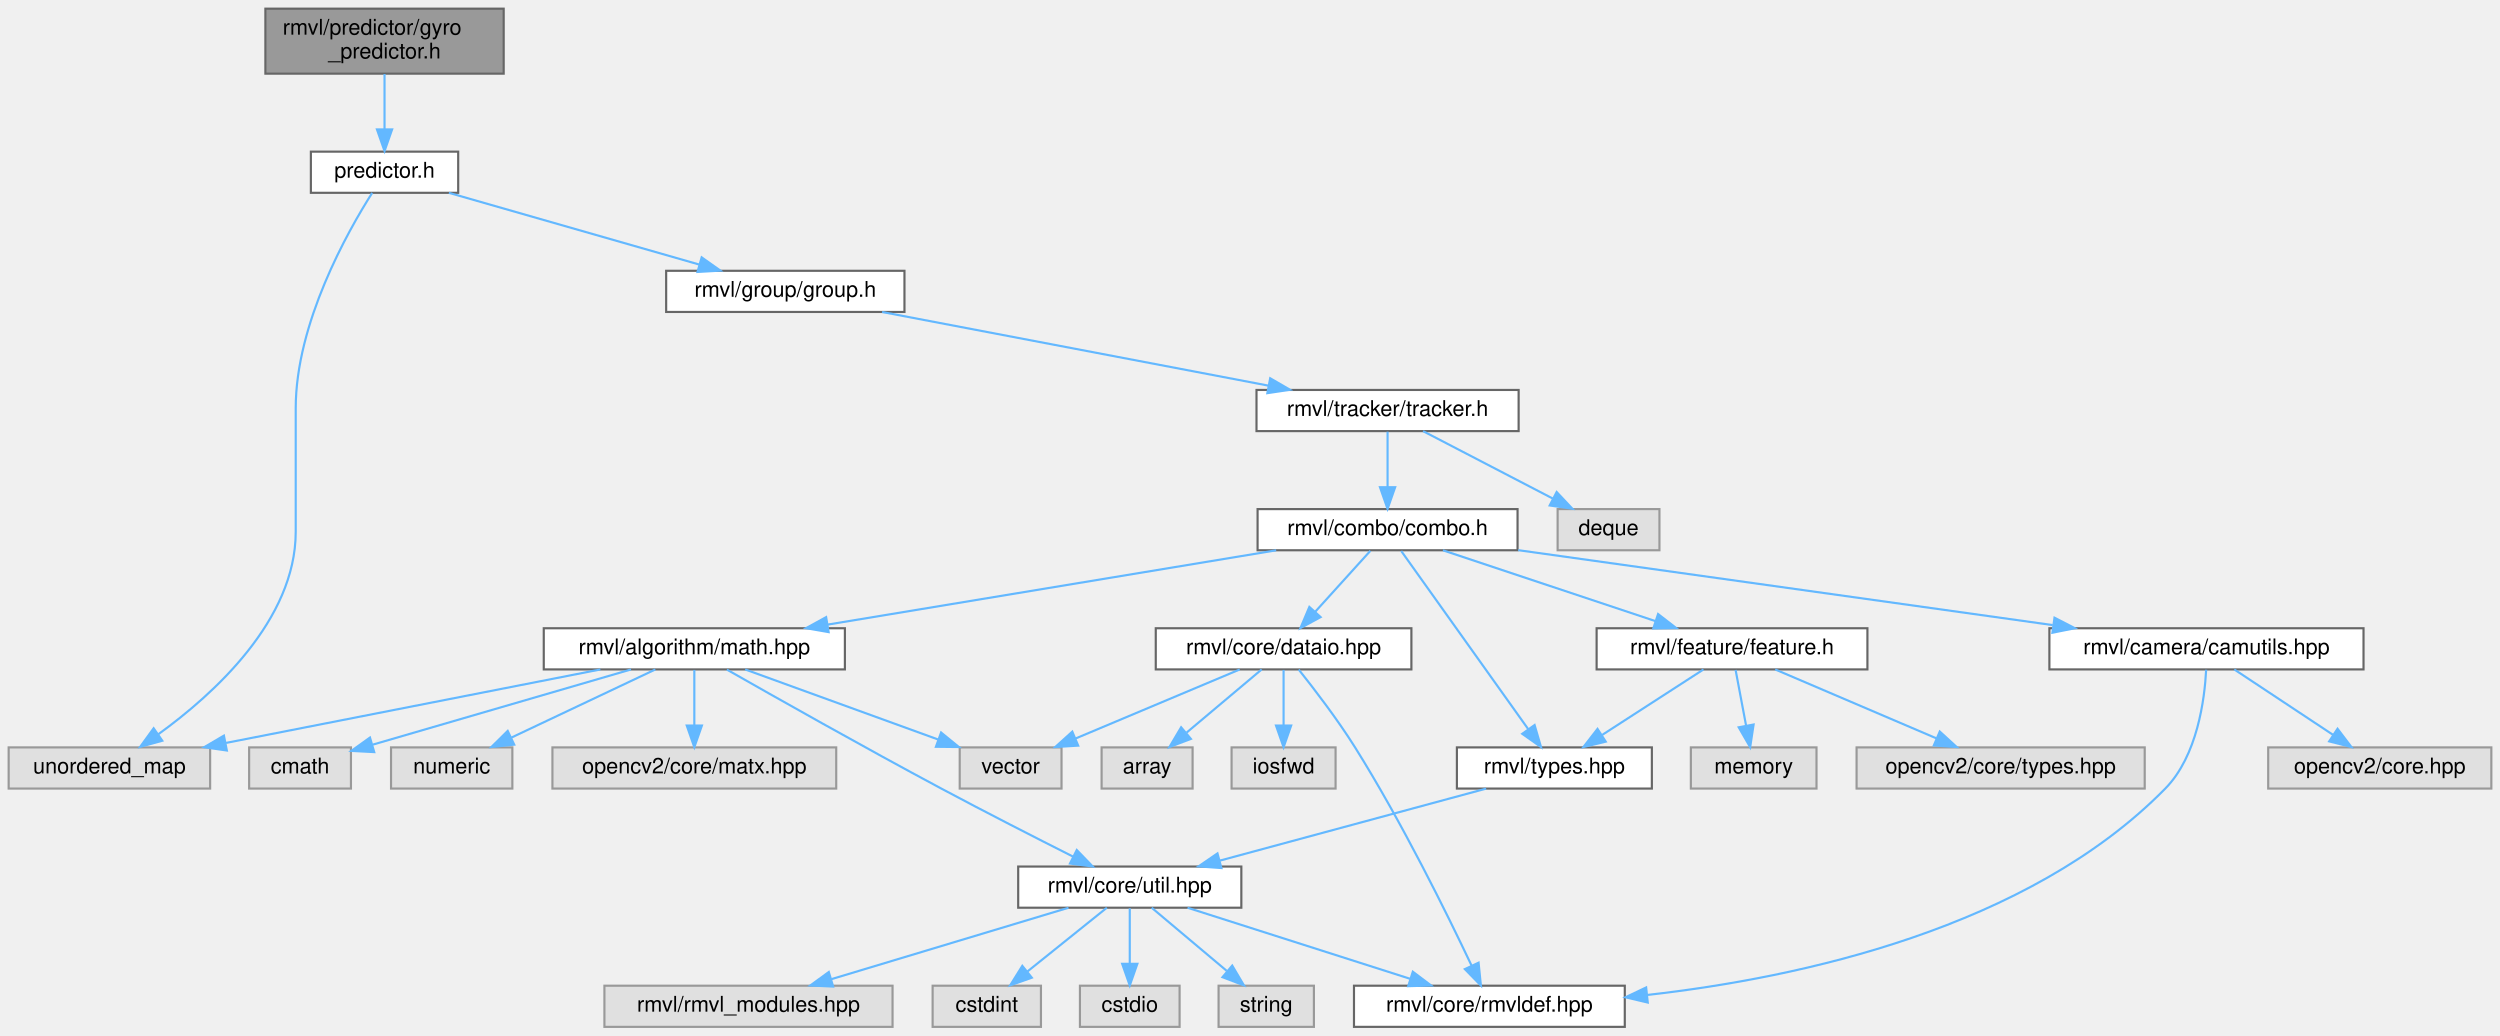
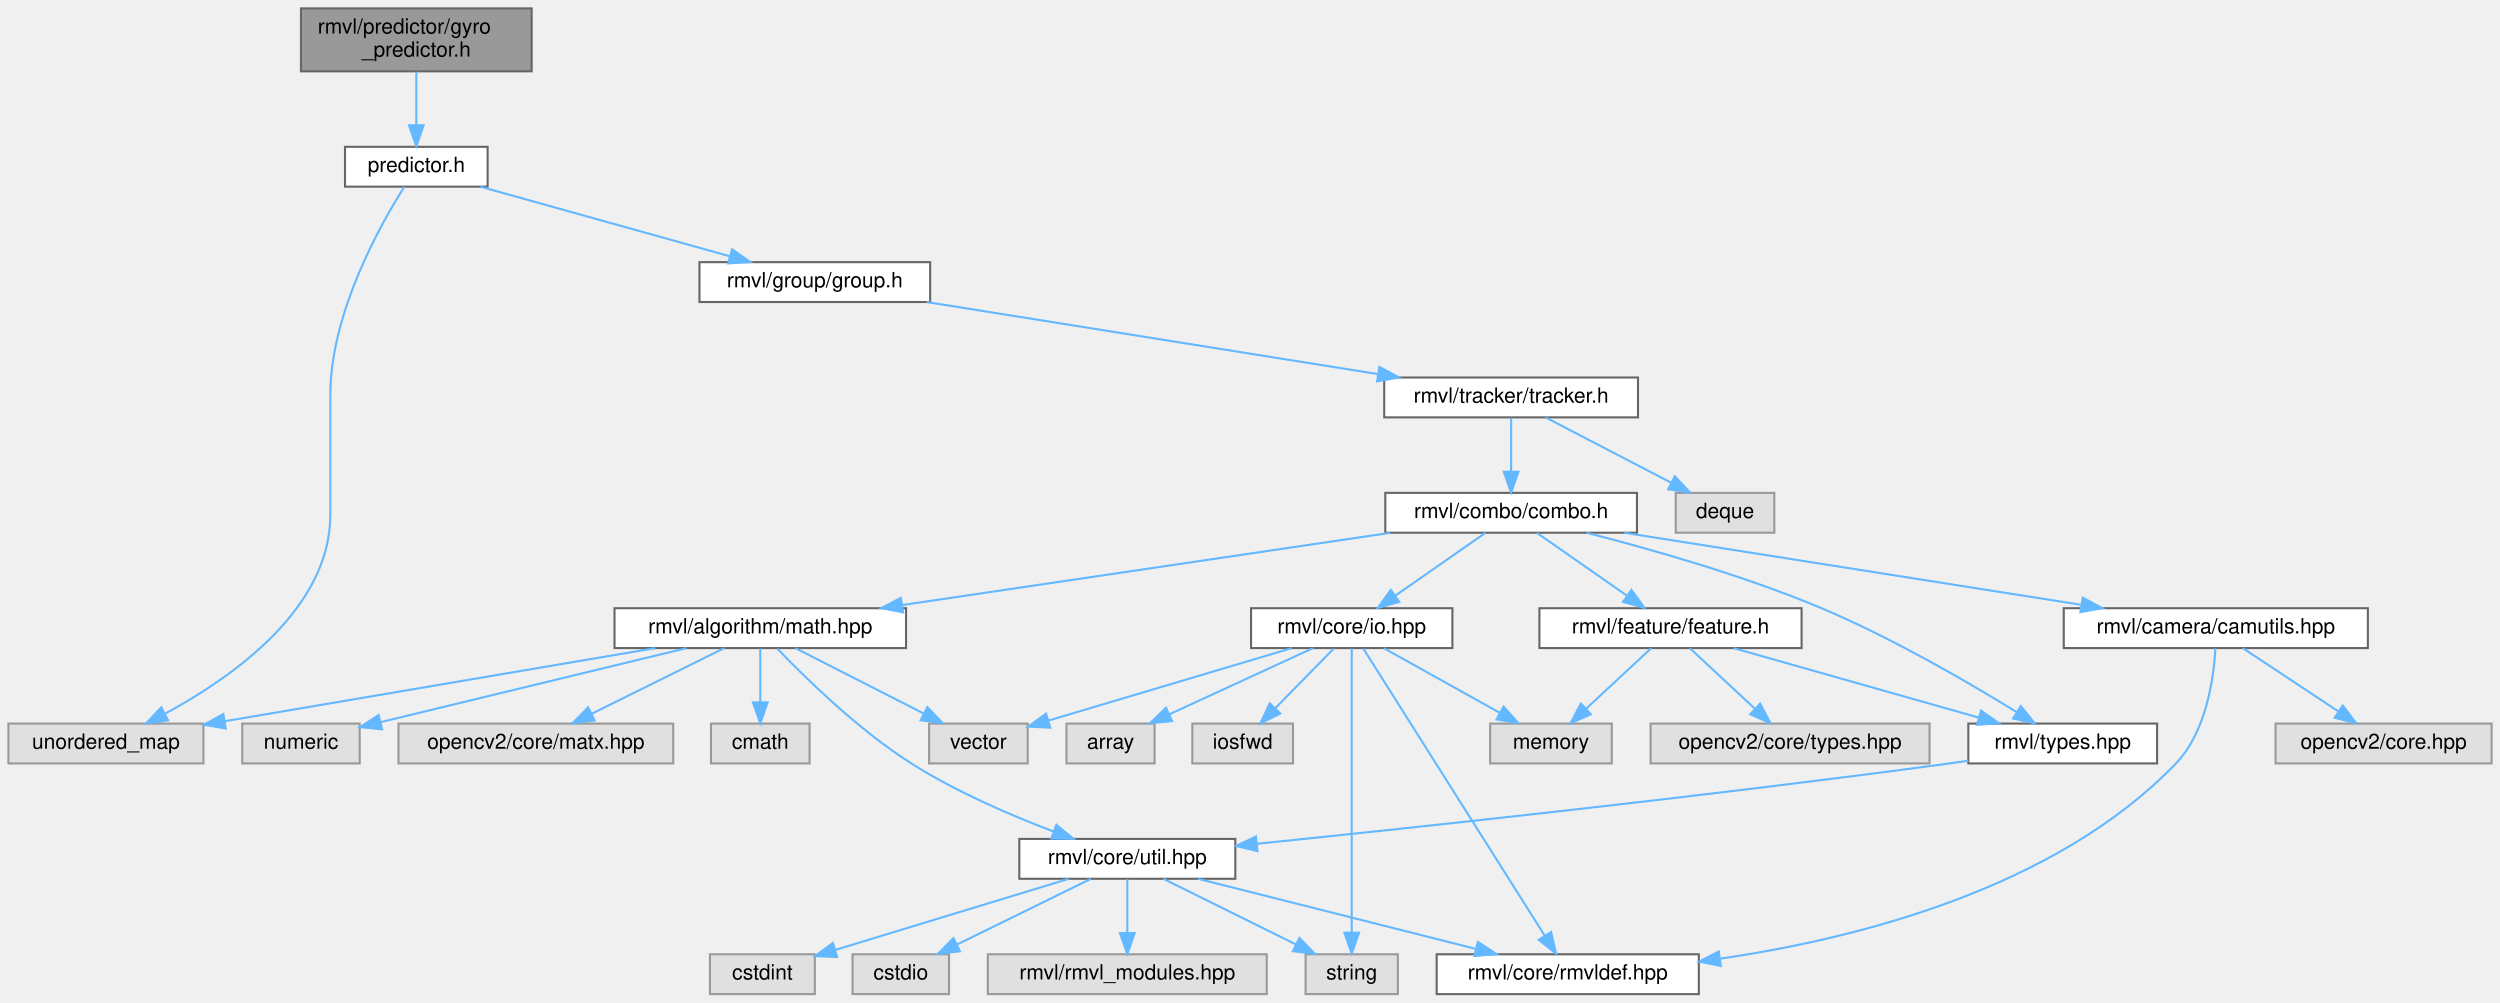
- <svg xmlns="http://www.w3.org/2000/svg" xmlns:xlink="http://www.w3.org/1999/xlink" width="1154pt" height="478pt" viewBox="0.00 0.00 1154.00 478.00">
+ <svg xmlns="http://www.w3.org/2000/svg" xmlns:xlink="http://www.w3.org/1999/xlink" width="1192pt" height="478pt" viewBox="0.00 0.00 1192.00 478.00">
  <g id="graph0" class="graph" transform="scale(1 1) rotate(0) translate(4 474)">
    <g id="Node000001" class="node">
      <g id="a_Node000001">
        <a xlink:title="整车状态预测派生类头文件">
-           <polygon fill="#999999" stroke="#666666" points="228.5,-470 118.5,-470 118.5,-440 228.5,-440 228.5,-470" />
-           <text text-anchor="start" x="126.5" y="-458" font-family="Helvetica,sans-Serif" font-size="10.00">rmvl/predictor/gyro</text>
-           <text text-anchor="middle" x="173.5" y="-447" font-family="Helvetica,sans-Serif" font-size="10.00">_predictor.h</text>
+           <polygon fill="#999999" stroke="#666666" points="249.5,-470 139.5,-470 139.5,-440 249.5,-440 249.5,-470" />
+           <text text-anchor="start" x="147.5" y="-458" font-family="Helvetica,sans-Serif" font-size="10.00">rmvl/predictor/gyro</text>
+           <text text-anchor="middle" x="194.5" y="-447" font-family="Helvetica,sans-Serif" font-size="10.00">_predictor.h</text>
        </a>
      </g>
    </g>
    <g id="Node000002" class="node">
      <g id="a_Node000002">
        <a xlink:href="../../dc/d08/predictor_8h.html" target="_top" xlink:title="抽象预测类头文件">
-           <polygon fill="white" stroke="#666666" points="207.5,-404 139.5,-404 139.5,-385 207.5,-385 207.5,-404" />
-           <text text-anchor="middle" x="173.5" y="-392" font-family="Helvetica,sans-Serif" font-size="10.00">predictor.h</text>
+           <polygon fill="white" stroke="#666666" points="228.5,-404 160.5,-404 160.5,-385 228.5,-385 228.5,-404" />
+           <text text-anchor="middle" x="194.5" y="-392" font-family="Helvetica,sans-Serif" font-size="10.00">predictor.h</text>
        </a>
      </g>
    </g>
    <g id="edge1_Node000001_Node000002" class="edge">
      <g id="a_edge1_Node000001_Node000002">
        <a xlink:title=" ">
-           <path fill="none" stroke="#63b8ff" d="M173.5,-439.84C173.5,-432.21 173.5,-422.7 173.5,-414.45" />
-           <polygon fill="#63b8ff" stroke="#63b8ff" points="177,-414.27 173.5,-404.27 170,-414.27 177,-414.27" />
+           <path fill="none" stroke="#63b8ff" d="M194.5,-439.84C194.5,-432.21 194.5,-422.7 194.5,-414.45" />
+           <polygon fill="#63b8ff" stroke="#63b8ff" points="198,-414.27 194.5,-404.27 191,-414.27 198,-414.27" />
        </a>
      </g>
    </g>
    <g id="Node000003" class="node">
      <g id="a_Node000003">
        <a xlink:title=" ">
          <polygon fill="#e0e0e0" stroke="#999999" points="93,-129 0,-129 0,-110 93,-110 93,-129" />
          <text text-anchor="middle" x="46.5" y="-117" font-family="Helvetica,sans-Serif" font-size="10.00">unordered_map</text>
        </a>
      </g>
    </g>
    <g id="edge2_Node000002_Node000003" class="edge">
      <g id="a_edge2_Node000002_Node000003">
        <a xlink:title=" ">
-           <path fill="none" stroke="#63b8ff" d="M167.8,-384.96C156.53,-367.23 132.5,-324.81 132.5,-285.5 132.5,-285.5 132.5,-285.5 132.5,-228.5 132.5,-187.76 94.59,-153.51 69.11,-135.09" />
-           <polygon fill="#63b8ff" stroke="#63b8ff" points="70.91,-132.08 60.7,-129.25 66.92,-137.83 70.91,-132.08" />
+           <path fill="none" stroke="#63b8ff" d="M188.8,-384.96C177.53,-367.23 153.5,-324.81 153.5,-285.5 153.5,-285.5 153.5,-285.5 153.5,-228.5 153.5,-183.77 106.61,-150.93 74.91,-133.84" />
+           <polygon fill="#63b8ff" stroke="#63b8ff" points="76.12,-130.53 65.63,-129.05 72.91,-136.75 76.12,-130.53" />
        </a>
      </g>
    </g>
    <g id="Node000004" class="node">
      <g id="a_Node000004">
        <a xlink:href="../../d9/dd1/group_8h.html" target="_top" xlink:title="序列组抽象头文件">
-           <polygon fill="white" stroke="#666666" points="413.5,-349 303.5,-349 303.5,-330 413.5,-330 413.5,-349" />
-           <text text-anchor="middle" x="358.5" y="-337" font-family="Helvetica,sans-Serif" font-size="10.00">rmvl/group/group.h</text>
+           <polygon fill="white" stroke="#666666" points="439.5,-349 329.5,-349 329.5,-330 439.5,-330 439.5,-349" />
+           <text text-anchor="middle" x="384.5" y="-337" font-family="Helvetica,sans-Serif" font-size="10.00">rmvl/group/group.h</text>
        </a>
      </g>
    </g>
    <g id="edge3_Node000002_Node000004" class="edge">
      <g id="a_edge3_Node000002_Node000004">
        <a xlink:title=" ">
-           <path fill="none" stroke="#63b8ff" d="M203.22,-384.98C234.55,-376.01 284.07,-361.82 318.74,-351.89" />
-           <polygon fill="#63b8ff" stroke="#63b8ff" points="319.89,-355.2 328.54,-349.08 317.97,-348.47 319.89,-355.2" />
+           <path fill="none" stroke="#63b8ff" d="M225.03,-384.98C257.2,-376.01 308.06,-361.82 343.67,-351.89" />
+           <polygon fill="#63b8ff" stroke="#63b8ff" points="345.04,-355.14 353.73,-349.08 343.16,-348.4 345.04,-355.14" />
        </a>
      </g>
    </g>
    <g id="Node000005" class="node">
      <g id="a_Node000005">
        <a xlink:href="../../dc/ded/tracker_8h.html" target="_top" xlink:title="追踪器抽象头文件">
-           <polygon fill="white" stroke="#666666" points="697,-294 576,-294 576,-275 697,-275 697,-294" />
-           <text text-anchor="middle" x="636.5" y="-282" font-family="Helvetica,sans-Serif" font-size="10.00">rmvl/tracker/tracker.h</text>
+           <polygon fill="white" stroke="#666666" points="777,-294 656,-294 656,-275 777,-275 777,-294" />
+           <text text-anchor="middle" x="716.5" y="-282" font-family="Helvetica,sans-Serif" font-size="10.00">rmvl/tracker/tracker.h</text>
        </a>
      </g>
    </g>
    <g id="edge4_Node000004_Node000005" class="edge">
      <g id="a_edge4_Node000004_Node000005">
        <a xlink:title=" ">
-           <path fill="none" stroke="#63b8ff" d="M403.17,-329.98C451.66,-320.74 529.15,-305.97 581.39,-296.01" />
-           <polygon fill="#63b8ff" stroke="#63b8ff" points="582.32,-299.39 591.48,-294.08 581.01,-292.52 582.32,-299.39" />
+           <path fill="none" stroke="#63b8ff" d="M437.84,-329.98C496.44,-320.63 590.51,-305.61 652.9,-295.65" />
+           <polygon fill="#63b8ff" stroke="#63b8ff" points="653.69,-299.07 663.02,-294.04 652.59,-292.16 653.69,-299.07" />
        </a>
      </g>
    </g>
    <g id="Node000006" class="node">
      <g id="a_Node000006">
        <a xlink:title=" ">
-           <polygon fill="#e0e0e0" stroke="#999999" points="762,-239 715,-239 715,-220 762,-220 762,-239" />
-           <text text-anchor="middle" x="738.5" y="-227" font-family="Helvetica,sans-Serif" font-size="10.00">deque</text>
+           <polygon fill="#e0e0e0" stroke="#999999" points="842,-239 795,-239 795,-220 842,-220 842,-239" />
+           <text text-anchor="middle" x="818.5" y="-227" font-family="Helvetica,sans-Serif" font-size="10.00">deque</text>
        </a>
      </g>
    </g>
    <g id="edge5_Node000005_Node000006" class="edge">
      <g id="a_edge5_Node000005_Node000006">
        <a xlink:title=" ">
-           <path fill="none" stroke="#63b8ff" d="M652.89,-274.98C669.07,-266.57 694.07,-253.59 712.88,-243.81" />
-           <polygon fill="#63b8ff" stroke="#63b8ff" points="714.55,-246.89 721.81,-239.17 711.33,-240.68 714.55,-246.89" />
+           <path fill="none" stroke="#63b8ff" d="M732.89,-274.98C749.07,-266.57 774.07,-253.59 792.88,-243.81" />
+           <polygon fill="#63b8ff" stroke="#63b8ff" points="794.55,-246.89 801.81,-239.17 791.33,-240.68 794.55,-246.89" />
        </a>
      </g>
    </g>
    <g id="Node000007" class="node">
      <g id="a_Node000007">
        <a xlink:href="../../d8/d36/combo_8h.html" target="_top" xlink:title="the combination of the features header file">
-           <polygon fill="white" stroke="#666666" points="696.5,-239 576.5,-239 576.5,-220 696.5,-220 696.5,-239" />
-           <text text-anchor="middle" x="636.5" y="-227" font-family="Helvetica,sans-Serif" font-size="10.00">rmvl/combo/combo.h</text>
+           <polygon fill="white" stroke="#666666" points="776.5,-239 656.5,-239 656.5,-220 776.5,-220 776.5,-239" />
+           <text text-anchor="middle" x="716.5" y="-227" font-family="Helvetica,sans-Serif" font-size="10.00">rmvl/combo/combo.h</text>
        </a>
      </g>
    </g>
    <g id="edge6_Node000005_Node000007" class="edge">
      <g id="a_edge6_Node000005_Node000007">
        <a xlink:title=" ">
-           <path fill="none" stroke="#63b8ff" d="M636.5,-274.75C636.5,-267.8 636.5,-257.85 636.5,-249.13" />
-           <polygon fill="#63b8ff" stroke="#63b8ff" points="640,-249.09 636.5,-239.09 633,-249.09 640,-249.09" />
+           <path fill="none" stroke="#63b8ff" d="M716.5,-274.75C716.5,-267.8 716.5,-257.85 716.5,-249.13" />
+           <polygon fill="#63b8ff" stroke="#63b8ff" points="720,-249.09 716.5,-239.09 713,-249.09 720,-249.09" />
        </a>
      </g>
    </g>
    <g id="Node000008" class="node">
      <g id="a_Node000008">
        <a xlink:href="../../d3/d7e/camutils_8hpp.html" target="_top" xlink:title=" ">
-           <polygon fill="white" stroke="#666666" points="1087,-184 942,-184 942,-165 1087,-165 1087,-184" />
-           <text text-anchor="middle" x="1014.5" y="-172" font-family="Helvetica,sans-Serif" font-size="10.00">rmvl/camera/camutils.hpp</text>
+           <polygon fill="white" stroke="#666666" points="1125,-184 980,-184 980,-165 1125,-165 1125,-184" />
+           <text text-anchor="middle" x="1052.5" y="-172" font-family="Helvetica,sans-Serif" font-size="10.00">rmvl/camera/camutils.hpp</text>
        </a>
      </g>
    </g>
    <g id="edge7_Node000007_Node000008" class="edge">
      <g id="a_edge7_Node000007_Node000008">
        <a xlink:title=" ">
-           <path fill="none" stroke="#63b8ff" d="M696.81,-220.04C763.96,-210.63 872.38,-195.43 943.55,-185.45" />
-           <polygon fill="#63b8ff" stroke="#63b8ff" points="944.36,-188.87 953.78,-184.01 943.39,-181.94 944.36,-188.87" />
+           <path fill="none" stroke="#63b8ff" d="M770.48,-219.98C829.79,-210.63 924.99,-195.61 988.14,-185.65" />
+           <polygon fill="#63b8ff" stroke="#63b8ff" points="989.04,-189.05 998.37,-184.04 987.95,-182.14 989.04,-189.05" />
        </a>
      </g>
    </g>
    <g id="Node000011" class="node">
      <g id="a_Node000011">
        <a xlink:href="../../d4/d78/math_8hpp.html" target="_top" xlink:title="基础数学库">
-           <polygon fill="white" stroke="#666666" points="386,-184 247,-184 247,-165 386,-165 386,-184" />
-           <text text-anchor="middle" x="316.5" y="-172" font-family="Helvetica,sans-Serif" font-size="10.00">rmvl/algorithm/math.hpp</text>
+           <polygon fill="white" stroke="#666666" points="428,-184 289,-184 289,-165 428,-165 428,-184" />
+           <text text-anchor="middle" x="358.5" y="-172" font-family="Helvetica,sans-Serif" font-size="10.00">rmvl/algorithm/math.hpp</text>
        </a>
      </g>
    </g>
    <g id="edge10_Node000007_Node000011" class="edge">
      <g id="a_edge10_Node000007_Node000011">
        <a xlink:title=" ">
-           <path fill="none" stroke="#63b8ff" d="M585.09,-219.98C528.72,-210.65 438.31,-195.67 378.17,-185.71" />
-           <polygon fill="#63b8ff" stroke="#63b8ff" points="378.49,-182.22 368.05,-184.04 377.34,-189.13 378.49,-182.22" />
+           <path fill="none" stroke="#63b8ff" d="M658.98,-219.98C595.53,-210.59 493.52,-195.49 426.25,-185.53" />
+           <polygon fill="#63b8ff" stroke="#63b8ff" points="426.58,-182.04 416.17,-184.04 425.55,-188.96 426.58,-182.04" />
        </a>
      </g>
    </g>
    <g id="Node000021" class="node">
      <g id="a_Node000021">
        <a xlink:href="../../dd/de3/types_8hpp.html" target="_top" xlink:title="常用状态类型定义">
-           <polygon fill="white" stroke="#666666" points="758.5,-129 668.5,-129 668.5,-110 758.5,-110 758.5,-129" />
-           <text text-anchor="middle" x="713.5" y="-117" font-family="Helvetica,sans-Serif" font-size="10.00">rmvl/types.hpp</text>
+           <polygon fill="white" stroke="#666666" points="1024.5,-129 934.5,-129 934.5,-110 1024.5,-110 1024.5,-129" />
+           <text text-anchor="middle" x="979.5" y="-117" font-family="Helvetica,sans-Serif" font-size="10.00">rmvl/types.hpp</text>
        </a>
      </g>
    </g>
    <g id="edge22_Node000007_Node000021" class="edge">
      <g id="a_edge22_Node000007_Node000021">
        <a xlink:title=" ">
-           <path fill="none" stroke="#63b8ff" d="M642.8,-219.66C655.61,-201.69 684.88,-160.64 701.46,-137.38" />
-           <polygon fill="#63b8ff" stroke="#63b8ff" points="704.37,-139.33 707.33,-129.16 698.67,-135.27 704.37,-139.33" />
+           <path fill="none" stroke="#63b8ff" d="M752.53,-219.96C782.97,-212.2 827.4,-199.61 864.5,-184 898.31,-169.77 935.03,-148.36 957.66,-134.4" />
+           <polygon fill="#63b8ff" stroke="#63b8ff" points="959.53,-137.36 966.16,-129.1 955.83,-131.42 959.53,-137.36" />
        </a>
      </g>
    </g>
    <g id="Node000022" class="node">
      <g id="a_Node000022">
-         <a xlink:href="../../d5/d60/dataio_8hpp.html" target="_top" xlink:title="陀螺仪数据">
-           <polygon fill="white" stroke="#666666" points="647.5,-184 529.5,-184 529.5,-165 647.5,-165 647.5,-184" />
-           <text text-anchor="middle" x="588.5" y="-172" font-family="Helvetica,sans-Serif" font-size="10.00">rmvl/core/dataio.hpp</text>
+         <a xlink:href="../../d2/dc6/io_8hpp.html" target="_top" xlink:title="陀螺仪数据">
+           <polygon fill="white" stroke="#666666" points="688.5,-184 592.5,-184 592.5,-165 688.5,-165 688.5,-184" />
+           <text text-anchor="middle" x="640.5" y="-172" font-family="Helvetica,sans-Serif" font-size="10.00">rmvl/core/io.hpp</text>
        </a>
      </g>
    </g>
    <g id="edge24_Node000007_Node000022" class="edge">
      <g id="a_edge24_Node000007_Node000022">
        <a xlink:title=" ">
-           <path fill="none" stroke="#63b8ff" d="M628.57,-219.75C621.65,-212.11 611.43,-200.82 603.05,-191.56" />
-           <polygon fill="#63b8ff" stroke="#63b8ff" points="605.59,-189.15 596.28,-184.09 600.4,-193.85 605.59,-189.15" />
-         </a>
-       </g>
-     </g>
-     <g id="Node000025" class="node">
-       <g id="a_Node000025">
+           <path fill="none" stroke="#63b8ff" d="M704.29,-219.98C692.72,-211.92 675.12,-199.65 661.34,-190.03" />
+           <polygon fill="#63b8ff" stroke="#63b8ff" points="663.14,-187.02 652.93,-184.17 659.13,-192.76 663.14,-187.02" />
+         </a>
+       </g>
+     </g>
+     <g id="Node000026" class="node">
+       <g id="a_Node000026">
        <a xlink:href="../../d2/d74/feature_8h.html" target="_top" xlink:title="feature class header">
-           <polygon fill="white" stroke="#666666" points="858,-184 733,-184 733,-165 858,-165 858,-184" />
-           <text text-anchor="middle" x="795.5" y="-172" font-family="Helvetica,sans-Serif" font-size="10.00">rmvl/feature/feature.h</text>
-         </a>
-       </g>
-     </g>
-     <g id="edge29_Node000007_Node000025" class="edge">
-       <g id="a_edge29_Node000007_Node000025">
-         <a xlink:title=" ">
-           <path fill="none" stroke="#63b8ff" d="M662.05,-219.98C688.62,-211.13 730.44,-197.19 760.17,-187.28" />
-           <polygon fill="#63b8ff" stroke="#63b8ff" points="761.37,-190.56 769.75,-184.08 759.16,-183.92 761.37,-190.56" />
+           <polygon fill="white" stroke="#666666" points="855,-184 730,-184 730,-165 855,-165 855,-184" />
+           <text text-anchor="middle" x="792.5" y="-172" font-family="Helvetica,sans-Serif" font-size="10.00">rmvl/feature/feature.h</text>
+         </a>
+       </g>
+     </g>
+     <g id="edge31_Node000007_Node000026" class="edge">
+       <g id="a_edge31_Node000007_Node000026">
+         <a xlink:title=" ">
+           <path fill="none" stroke="#63b8ff" d="M728.71,-219.98C740.28,-211.92 757.88,-199.65 771.66,-190.03" />
+           <polygon fill="#63b8ff" stroke="#63b8ff" points="773.87,-192.76 780.07,-184.17 769.86,-187.02 773.87,-192.76" />
        </a>
      </g>
    </g>
    <g id="Node000009" class="node">
      <g id="a_Node000009">
        <a xlink:title=" ">
-           <polygon fill="#e0e0e0" stroke="#999999" points="1146,-129 1043,-129 1043,-110 1146,-110 1146,-129" />
-           <text text-anchor="middle" x="1094.5" y="-117" font-family="Helvetica,sans-Serif" font-size="10.00">opencv2/core.hpp</text>
+           <polygon fill="#e0e0e0" stroke="#999999" points="1184,-129 1081,-129 1081,-110 1184,-110 1184,-129" />
+           <text text-anchor="middle" x="1132.5" y="-117" font-family="Helvetica,sans-Serif" font-size="10.00">opencv2/core.hpp</text>
        </a>
      </g>
    </g>
    <g id="edge8_Node000008_Node000009" class="edge">
      <g id="a_edge8_Node000008_Node000009">
        <a xlink:title=" ">
-           <path fill="none" stroke="#63b8ff" d="M1027.35,-164.98C1039.64,-156.84 1058.41,-144.41 1072.98,-134.76" />
-           <polygon fill="#63b8ff" stroke="#63b8ff" points="1075.01,-137.61 1081.41,-129.17 1071.14,-131.78 1075.01,-137.61" />
+           <path fill="none" stroke="#63b8ff" d="M1065.35,-164.98C1077.64,-156.84 1096.41,-144.41 1110.98,-134.76" />
+           <polygon fill="#63b8ff" stroke="#63b8ff" points="1113.01,-137.61 1119.41,-129.17 1109.14,-131.78 1113.01,-137.61" />
        </a>
      </g>
    </g>
    <g id="Node000010" class="node">
      <g id="a_Node000010">
        <a xlink:href="../../db/d41/rmvldef_8hpp.html" target="_top" xlink:title=" ">
-           <polygon fill="white" stroke="#666666" points="746,-19 621,-19 621,0 746,0 746,-19" />
-           <text text-anchor="middle" x="683.5" y="-7" font-family="Helvetica,sans-Serif" font-size="10.00">rmvl/core/rmvldef.hpp</text>
+           <polygon fill="white" stroke="#666666" points="806,-19 681,-19 681,0 806,0 806,-19" />
+           <text text-anchor="middle" x="743.5" y="-7" font-family="Helvetica,sans-Serif" font-size="10.00">rmvl/core/rmvldef.hpp</text>
        </a>
      </g>
    </g>
    <g id="edge9_Node000008_Node000010" class="edge">
      <g id="a_edge9_Node000008_Node000010">
        <a xlink:title=" ">
-           <path fill="none" stroke="#63b8ff" d="M1014.36,-164.84C1013.66,-151.3 1010.34,-125.11 995.5,-110 932.09,-45.44 826.91,-22.69 756.42,-14.73" />
-           <polygon fill="#63b8ff" stroke="#63b8ff" points="756.6,-11.23 746.29,-13.65 755.86,-18.19 756.6,-11.23" />
+           <path fill="none" stroke="#63b8ff" d="M1052.32,-164.88C1051.57,-151.39 1048.17,-125.27 1033.5,-110 976.26,-50.44 881.84,-26.52 816.36,-16.93" />
+           <polygon fill="#63b8ff" stroke="#63b8ff" points="816.49,-13.41 806.11,-15.51 815.53,-20.35 816.49,-13.41" />
        </a>
      </g>
    </g>
    <g id="edge13_Node000011_Node000003" class="edge">
      <g id="a_edge13_Node000011_Node000003">
        <a xlink:title=" ">
-           <path fill="none" stroke="#63b8ff" d="M273.12,-164.98C226.12,-155.76 151.07,-141.03 100.34,-131.07" />
-           <polygon fill="#63b8ff" stroke="#63b8ff" points="100.71,-127.57 90.22,-129.08 99.36,-134.44 100.71,-127.57" />
+           <path fill="none" stroke="#63b8ff" d="M308.37,-164.98C252.39,-155.48 161.97,-140.12 103.38,-130.16" />
+           <polygon fill="#63b8ff" stroke="#63b8ff" points="103.63,-126.66 93.19,-128.43 102.46,-133.56 103.63,-126.66" />
        </a>
      </g>
    </g>
    <g id="Node000012" class="node">
      <g id="a_Node000012">
        <a xlink:title=" ">
-           <polygon fill="#e0e0e0" stroke="#999999" points="158,-129 111,-129 111,-110 158,-110 158,-129" />
-           <text text-anchor="middle" x="134.5" y="-117" font-family="Helvetica,sans-Serif" font-size="10.00">cmath</text>
+           <polygon fill="#e0e0e0" stroke="#999999" points="382,-129 335,-129 335,-110 382,-110 382,-129" />
+           <text text-anchor="middle" x="358.5" y="-117" font-family="Helvetica,sans-Serif" font-size="10.00">cmath</text>
        </a>
      </g>
    </g>
    <g id="edge11_Node000011_Node000012" class="edge">
      <g id="a_edge11_Node000011_Node000012">
        <a xlink:title=" ">
-           <path fill="none" stroke="#63b8ff" d="M287.26,-164.98C254.75,-155.52 202.33,-140.25 168.14,-130.3" />
-           <polygon fill="#63b8ff" stroke="#63b8ff" points="168.74,-126.83 158.16,-127.39 166.78,-133.55 168.74,-126.83" />
+           <path fill="none" stroke="#63b8ff" d="M358.5,-164.75C358.5,-157.8 358.5,-147.85 358.5,-139.13" />
+           <polygon fill="#63b8ff" stroke="#63b8ff" points="362,-139.09 358.5,-129.09 355,-139.09 362,-139.09" />
        </a>
      </g>
    </g>
    <g id="Node000013" class="node">
      <g id="a_Node000013">
        <a xlink:title=" ">
-           <polygon fill="#e0e0e0" stroke="#999999" points="232.5,-129 176.5,-129 176.5,-110 232.5,-110 232.5,-129" />
-           <text text-anchor="middle" x="204.5" y="-117" font-family="Helvetica,sans-Serif" font-size="10.00">numeric</text>
+           <polygon fill="#e0e0e0" stroke="#999999" points="167.5,-129 111.5,-129 111.5,-110 167.5,-110 167.5,-129" />
+           <text text-anchor="middle" x="139.5" y="-117" font-family="Helvetica,sans-Serif" font-size="10.00">numeric</text>
        </a>
      </g>
    </g>
    <g id="edge12_Node000011_Node000013" class="edge">
      <g id="a_edge12_Node000011_Node000013">
        <a xlink:title=" ">
-           <path fill="none" stroke="#63b8ff" d="M298.51,-164.98C280.57,-156.5 252.78,-143.35 232.07,-133.54" />
-           <polygon fill="#63b8ff" stroke="#63b8ff" points="233.36,-130.28 222.82,-129.17 230.36,-136.61 233.36,-130.28" />
+           <path fill="none" stroke="#63b8ff" d="M323.31,-164.98C283.41,-155.33 218.57,-139.64 177.53,-129.7" />
+           <polygon fill="#63b8ff" stroke="#63b8ff" points="178.18,-126.26 167.64,-127.31 176.53,-133.06 178.18,-126.26" />
        </a>
      </g>
    </g>
    <g id="Node000014" class="node">
      <g id="a_Node000014">
        <a xlink:title=" ">
          <polygon fill="#e0e0e0" stroke="#999999" points="486,-129 439,-129 439,-110 486,-110 486,-129" />
          <text text-anchor="middle" x="462.5" y="-117" font-family="Helvetica,sans-Serif" font-size="10.00">vector</text>
        </a>
      </g>
    </g>
    <g id="edge14_Node000011_Node000014" class="edge">
      <g id="a_edge14_Node000011_Node000014">
        <a xlink:title=" ">
-           <path fill="none" stroke="#63b8ff" d="M339.96,-164.98C364.08,-156.23 401.87,-142.51 429.1,-132.62" />
-           <polygon fill="#63b8ff" stroke="#63b8ff" points="430.41,-135.87 438.62,-129.17 428.02,-129.29 430.41,-135.87" />
+           <path fill="none" stroke="#63b8ff" d="M375.21,-164.98C391.71,-156.57 417.2,-143.59 436.38,-133.81" />
+           <polygon fill="#63b8ff" stroke="#63b8ff" points="438.17,-136.83 445.49,-129.17 434.99,-130.59 438.17,-136.83" />
        </a>
      </g>
    </g>
    <g id="Node000015" class="node">
      <g id="a_Node000015">
        <a xlink:title=" ">
-           <polygon fill="#e0e0e0" stroke="#999999" points="382,-129 251,-129 251,-110 382,-110 382,-129" />
-           <text text-anchor="middle" x="316.5" y="-117" font-family="Helvetica,sans-Serif" font-size="10.00">opencv2/core/matx.hpp</text>
+           <polygon fill="#e0e0e0" stroke="#999999" points="317,-129 186,-129 186,-110 317,-110 317,-129" />
+           <text text-anchor="middle" x="251.5" y="-117" font-family="Helvetica,sans-Serif" font-size="10.00">opencv2/core/matx.hpp</text>
        </a>
      </g>
    </g>
    <g id="edge15_Node000011_Node000015" class="edge">
      <g id="a_edge15_Node000011_Node000015">
        <a xlink:title=" ">
-           <path fill="none" stroke="#63b8ff" d="M316.5,-164.75C316.5,-157.8 316.5,-147.85 316.5,-139.13" />
-           <polygon fill="#63b8ff" stroke="#63b8ff" points="320,-139.09 316.5,-129.09 313,-139.09 320,-139.09" />
+           <path fill="none" stroke="#63b8ff" d="M341.31,-164.98C324.25,-156.54 297.87,-143.47 278.1,-133.68" />
+           <polygon fill="#63b8ff" stroke="#63b8ff" points="279.52,-130.47 269,-129.17 276.41,-136.75 279.52,-130.47" />
        </a>
      </g>
    </g>
    <g id="Node000016" class="node">
      <g id="a_Node000016">
        <a xlink:href="../../d0/d3f/util_8hpp.html" target="_top" xlink:title=" ">
-           <polygon fill="white" stroke="#666666" points="569,-74 466,-74 466,-55 569,-55 569,-74" />
-           <text text-anchor="middle" x="517.5" y="-62" font-family="Helvetica,sans-Serif" font-size="10.00">rmvl/core/util.hpp</text>
+           <polygon fill="white" stroke="#666666" points="585,-74 482,-74 482,-55 585,-55 585,-74" />
+           <text text-anchor="middle" x="533.5" y="-62" font-family="Helvetica,sans-Serif" font-size="10.00">rmvl/core/util.hpp</text>
        </a>
      </g>
    </g>
    <g id="edge16_Node000011_Node000016" class="edge">
      <g id="a_edge16_Node000011_Node000016">
        <a xlink:title=" ">
-           <path fill="none" stroke="#63b8ff" d="M331.53,-164.91C353.25,-152.54 394.73,-129.1 430.5,-110 450.83,-99.14 474.08,-87.28 491.43,-78.53" />
-           <polygon fill="#63b8ff" stroke="#63b8ff" points="493.04,-81.64 500.4,-74.02 489.9,-75.39 493.04,-81.64" />
+           <path fill="none" stroke="#63b8ff" d="M366.65,-164.72C379.3,-151.49 404.89,-126.25 430.5,-110 451.7,-96.55 477.67,-85.36 498.23,-77.57" />
+           <polygon fill="#63b8ff" stroke="#63b8ff" points="499.67,-80.77 507.84,-74.02 497.24,-74.2 499.67,-80.77" />
        </a>
      </g>
    </g>
    <g id="edge21_Node000016_Node000010" class="edge">
      <g id="a_edge21_Node000016_Node000010">
        <a xlink:title=" ">
-           <path fill="none" stroke="#63b8ff" d="M544.17,-54.98C572.04,-46.09 615.95,-32.07 647.02,-22.15" />
-           <polygon fill="#63b8ff" stroke="#63b8ff" points="648.16,-25.46 656.62,-19.08 646.03,-18.79 648.16,-25.46" />
+           <path fill="none" stroke="#63b8ff" d="M567.24,-54.98C603.18,-45.91 660.22,-31.52 699.63,-21.57" />
+           <polygon fill="#63b8ff" stroke="#63b8ff" points="700.66,-24.92 709.5,-19.08 698.94,-18.14 700.66,-24.92" />
        </a>
      </g>
    </g>
    <g id="Node000017" class="node">
      <g id="a_Node000017">
        <a xlink:title=" ">
-           <polygon fill="#e0e0e0" stroke="#999999" points="408,-19 275,-19 275,0 408,0 408,-19" />
-           <text text-anchor="middle" x="341.5" y="-7" font-family="Helvetica,sans-Serif" font-size="10.00">rmvl/rmvl_modules.hpp</text>
+           <polygon fill="#e0e0e0" stroke="#999999" points="600,-19 467,-19 467,0 600,0 600,-19" />
+           <text text-anchor="middle" x="533.5" y="-7" font-family="Helvetica,sans-Serif" font-size="10.00">rmvl/rmvl_modules.hpp</text>
        </a>
      </g>
    </g>
    <g id="edge17_Node000016_Node000017" class="edge">
      <g id="a_edge17_Node000016_Node000017">
        <a xlink:title=" ">
-           <path fill="none" stroke="#63b8ff" d="M489.22,-54.98C459.55,-46.05 412.71,-31.94 379.75,-22.02" />
-           <polygon fill="#63b8ff" stroke="#63b8ff" points="380.58,-18.61 370,-19.08 378.57,-25.32 380.58,-18.61" />
+           <path fill="none" stroke="#63b8ff" d="M533.5,-54.75C533.5,-47.8 533.5,-37.85 533.5,-29.13" />
+           <polygon fill="#63b8ff" stroke="#63b8ff" points="537,-29.09 533.5,-19.09 530,-29.09 537,-29.09" />
        </a>
      </g>
    </g>
    <g id="Node000018" class="node">
      <g id="a_Node000018">
        <a xlink:title=" ">
-           <polygon fill="#e0e0e0" stroke="#999999" points="476.5,-19 426.5,-19 426.5,0 476.5,0 476.5,-19" />
-           <text text-anchor="middle" x="451.5" y="-7" font-family="Helvetica,sans-Serif" font-size="10.00">cstdint</text>
+           <polygon fill="#e0e0e0" stroke="#999999" points="384.5,-19 334.5,-19 334.5,0 384.5,0 384.5,-19" />
+           <text text-anchor="middle" x="359.5" y="-7" font-family="Helvetica,sans-Serif" font-size="10.00">cstdint</text>
        </a>
      </g>
    </g>
    <g id="edge18_Node000016_Node000018" class="edge">
      <g id="a_edge18_Node000016_Node000018">
        <a xlink:title=" ">
-           <path fill="none" stroke="#63b8ff" d="M506.9,-54.98C497.04,-47.07 482.15,-35.11 470.28,-25.58" />
-           <polygon fill="#63b8ff" stroke="#63b8ff" points="472.29,-22.7 462.3,-19.17 467.9,-28.16 472.29,-22.7" />
+           <path fill="none" stroke="#63b8ff" d="M505.54,-54.98C475.25,-45.76 426.86,-31.02 394.17,-21.06" />
+           <polygon fill="#63b8ff" stroke="#63b8ff" points="395.15,-17.7 384.56,-18.13 393.11,-24.4 395.15,-17.7" />
        </a>
      </g>
    </g>
    <g id="Node000019" class="node">
      <g id="a_Node000019">
        <a xlink:title=" ">
-           <polygon fill="#e0e0e0" stroke="#999999" points="540.5,-19 494.5,-19 494.5,0 540.5,0 540.5,-19" />
-           <text text-anchor="middle" x="517.5" y="-7" font-family="Helvetica,sans-Serif" font-size="10.00">cstdio</text>
+           <polygon fill="#e0e0e0" stroke="#999999" points="448.5,-19 402.5,-19 402.5,0 448.5,0 448.5,-19" />
+           <text text-anchor="middle" x="425.5" y="-7" font-family="Helvetica,sans-Serif" font-size="10.00">cstdio</text>
        </a>
      </g>
    </g>
    <g id="edge19_Node000016_Node000019" class="edge">
      <g id="a_edge19_Node000016_Node000019">
        <a xlink:title=" ">
-           <path fill="none" stroke="#63b8ff" d="M517.5,-54.75C517.5,-47.8 517.5,-37.85 517.5,-29.13" />
-           <polygon fill="#63b8ff" stroke="#63b8ff" points="521,-29.09 517.5,-19.09 514,-29.09 521,-29.09" />
+           <path fill="none" stroke="#63b8ff" d="M516.15,-54.98C498.93,-46.54 472.3,-33.47 452.35,-23.68" />
+           <polygon fill="#63b8ff" stroke="#63b8ff" points="453.69,-20.43 443.17,-19.17 450.6,-26.72 453.69,-20.43" />
        </a>
      </g>
    </g>
    <g id="Node000020" class="node">
      <g id="a_Node000020">
        <a xlink:title=" ">
-           <polygon fill="#e0e0e0" stroke="#999999" points="602.5,-19 558.5,-19 558.5,0 602.5,0 602.5,-19" />
-           <text text-anchor="middle" x="580.5" y="-7" font-family="Helvetica,sans-Serif" font-size="10.00">string</text>
+           <polygon fill="#e0e0e0" stroke="#999999" points="662.5,-19 618.5,-19 618.5,0 662.5,0 662.5,-19" />
+           <text text-anchor="middle" x="640.5" y="-7" font-family="Helvetica,sans-Serif" font-size="10.00">string</text>
        </a>
      </g>
    </g>
    <g id="edge20_Node000016_Node000020" class="edge">
      <g id="a_edge20_Node000016_Node000020">
        <a xlink:title=" ">
-           <path fill="none" stroke="#63b8ff" d="M527.62,-54.98C536.94,-47.15 550.97,-35.34 562.24,-25.86" />
-           <polygon fill="#63b8ff" stroke="#63b8ff" points="564.79,-28.29 570.19,-19.17 560.29,-22.93 564.79,-28.29" />
+           <path fill="none" stroke="#63b8ff" d="M550.69,-54.98C567.75,-46.54 594.13,-33.47 613.9,-23.68" />
+           <polygon fill="#63b8ff" stroke="#63b8ff" points="615.59,-26.75 623,-19.17 612.48,-20.47 615.59,-26.75" />
        </a>
      </g>
    </g>
    <g id="edge23_Node000021_Node000016" class="edge">
      <g id="a_edge23_Node000021_Node000016">
        <a xlink:title=" ">
-           <path fill="none" stroke="#63b8ff" d="M682.01,-109.98C648.68,-100.97 595.9,-86.7 559.15,-76.76" />
-           <polygon fill="#63b8ff" stroke="#63b8ff" points="559.8,-73.31 549.24,-74.08 557.98,-80.07 559.8,-73.31" />
-         </a>
-       </g>
-     </g>
-     <g id="edge28_Node000022_Node000010" class="edge">
-       <g id="a_edge28_Node000022_Node000010">
-         <a xlink:title=" ">
-           <path fill="none" stroke="#63b8ff" d="M595.49,-164.92C602.48,-156.16 613.32,-142.04 621.5,-129 643.1,-94.56 664.15,-51.8 675.31,-28.21" />
-           <polygon fill="#63b8ff" stroke="#63b8ff" points="678.51,-29.62 679.58,-19.08 672.17,-26.66 678.51,-29.62" />
-         </a>
-       </g>
-     </g>
-     <g id="edge27_Node000022_Node000014" class="edge">
-       <g id="a_edge27_Node000022_Node000014">
-         <a xlink:title=" ">
-           <path fill="none" stroke="#63b8ff" d="M568.26,-164.98C547.8,-156.38 515.97,-142.99 492.57,-133.15" />
-           <polygon fill="#63b8ff" stroke="#63b8ff" points="493.69,-129.82 483.11,-129.17 490.97,-136.27 493.69,-129.82" />
+           <path fill="none" stroke="#63b8ff" d="M934.44,-111.26C931.42,-110.82 928.42,-110.39 925.5,-110 809.06,-94.23 672.65,-79.62 595.32,-71.69" />
+           <polygon fill="#63b8ff" stroke="#63b8ff" points="595.57,-68.19 585.27,-70.66 594.86,-75.16 595.57,-68.19" />
+         </a>
+       </g>
+     </g>
+     <g id="edge30_Node000022_Node000010" class="edge">
+       <g id="a_edge30_Node000022_Node000010">
+         <a xlink:title=" ">
+           <path fill="none" stroke="#63b8ff" d="M646.04,-164.74C662.38,-138.87 710.65,-62.48 732.52,-27.88" />
+           <polygon fill="#63b8ff" stroke="#63b8ff" points="735.55,-29.63 737.93,-19.31 729.63,-25.89 735.55,-29.63" />
+         </a>
+       </g>
+     </g>
+     <g id="edge29_Node000022_Node000014" class="edge">
+       <g id="a_edge29_Node000022_Node000014">
+         <a xlink:title=" ">
+           <path fill="none" stroke="#63b8ff" d="M611.9,-164.98C580.28,-155.57 529.41,-140.42 495.97,-130.46" />
+           <polygon fill="#63b8ff" stroke="#63b8ff" points="496.77,-127.05 486.19,-127.55 494.77,-133.76 496.77,-127.05" />
+         </a>
+       </g>
+     </g>
+     <g id="edge28_Node000022_Node000020" class="edge">
+       <g id="a_edge28_Node000022_Node000020">
+         <a xlink:title=" ">
+           <path fill="none" stroke="#63b8ff" d="M640.5,-164.74C640.5,-139.31 640.5,-65.08 640.5,-29.69" />
+           <polygon fill="#63b8ff" stroke="#63b8ff" points="644,-29.31 640.5,-19.31 637,-29.31 644,-29.31" />
        </a>
      </g>
    </g>
    <g id="Node000023" class="node">
      <g id="a_Node000023">
        <a xlink:title=" ">
          <polygon fill="#e0e0e0" stroke="#999999" points="546.5,-129 504.5,-129 504.5,-110 546.5,-110 546.5,-129" />
          <text text-anchor="middle" x="525.5" y="-117" font-family="Helvetica,sans-Serif" font-size="10.00">array</text>
        </a>
      </g>
    </g>
    <g id="edge25_Node000022_Node000023" class="edge">
      <g id="a_edge25_Node000022_Node000023">
        <a xlink:title=" ">
-           <path fill="none" stroke="#63b8ff" d="M578.38,-164.98C569.06,-157.15 555.03,-145.34 543.76,-135.86" />
-           <polygon fill="#63b8ff" stroke="#63b8ff" points="545.71,-132.93 535.81,-129.17 541.21,-138.29 545.71,-132.93" />
+           <path fill="none" stroke="#63b8ff" d="M622.02,-164.98C603.52,-156.46 574.82,-143.23 553.52,-133.41" />
+           <polygon fill="#63b8ff" stroke="#63b8ff" points="554.86,-130.18 544.31,-129.17 551.93,-136.53 554.86,-130.18" />
        </a>
      </g>
    </g>
    <g id="Node000024" class="node">
      <g id="a_Node000024">
        <a xlink:title=" ">
          <polygon fill="#e0e0e0" stroke="#999999" points="612.5,-129 564.5,-129 564.5,-110 612.5,-110 612.5,-129" />
          <text text-anchor="middle" x="588.5" y="-117" font-family="Helvetica,sans-Serif" font-size="10.00">iosfwd</text>
        </a>
      </g>
    </g>
    <g id="edge26_Node000022_Node000024" class="edge">
      <g id="a_edge26_Node000022_Node000024">
        <a xlink:title=" ">
-           <path fill="none" stroke="#63b8ff" d="M588.5,-164.75C588.5,-157.8 588.5,-147.85 588.5,-139.13" />
-           <polygon fill="#63b8ff" stroke="#63b8ff" points="592,-139.09 588.5,-129.09 585,-139.09 592,-139.09" />
-         </a>
-       </g>
-     </g>
-     <g id="edge32_Node000025_Node000021" class="edge">
-       <g id="a_edge32_Node000025_Node000021">
-         <a xlink:title=" ">
-           <path fill="none" stroke="#63b8ff" d="M782.33,-164.98C769.73,-156.84 750.5,-144.41 735.56,-134.76" />
-           <polygon fill="#63b8ff" stroke="#63b8ff" points="737.21,-131.66 726.91,-129.17 733.41,-137.54 737.21,-131.66" />
-         </a>
-       </g>
-     </g>
-     <g id="Node000026" class="node">
-       <g id="a_Node000026">
-         <a xlink:title=" ">
-           <polygon fill="#e0e0e0" stroke="#999999" points="834.5,-129 776.5,-129 776.5,-110 834.5,-110 834.5,-129" />
-           <text text-anchor="middle" x="805.5" y="-117" font-family="Helvetica,sans-Serif" font-size="10.00">memory</text>
-         </a>
-       </g>
-     </g>
-     <g id="edge30_Node000025_Node000026" class="edge">
-       <g id="a_edge30_Node000025_Node000026">
-         <a xlink:title=" ">
-           <path fill="none" stroke="#63b8ff" d="M797.15,-164.75C798.46,-157.8 800.34,-147.85 801.98,-139.13" />
-           <polygon fill="#63b8ff" stroke="#63b8ff" points="805.46,-139.56 803.88,-129.09 798.59,-138.27 805.46,-139.56" />
+           <path fill="none" stroke="#63b8ff" d="M631.91,-164.75C624.34,-157.03 613.12,-145.6 603.99,-136.28" />
+           <polygon fill="#63b8ff" stroke="#63b8ff" points="606.43,-133.78 596.93,-129.09 601.43,-138.68 606.43,-133.78" />
+         </a>
+       </g>
+     </g>
+     <g id="Node000025" class="node">
+       <g id="a_Node000025">
+         <a xlink:title=" ">
+           <polygon fill="#e0e0e0" stroke="#999999" points="764.5,-129 706.5,-129 706.5,-110 764.5,-110 764.5,-129" />
+           <text text-anchor="middle" x="735.5" y="-117" font-family="Helvetica,sans-Serif" font-size="10.00">memory</text>
+         </a>
+       </g>
+     </g>
+     <g id="edge27_Node000022_Node000025" class="edge">
+       <g id="a_edge27_Node000022_Node000025">
+         <a xlink:title=" ">
+           <path fill="none" stroke="#63b8ff" d="M655.76,-164.98C670.63,-156.69 693.48,-143.94 710.92,-134.22" />
+           <polygon fill="#63b8ff" stroke="#63b8ff" points="712.93,-137.1 719.96,-129.17 709.52,-130.99 712.93,-137.1" />
+         </a>
+       </g>
+     </g>
+     <g id="edge34_Node000026_Node000021" class="edge">
+       <g id="a_edge34_Node000026_Node000021">
+         <a xlink:title=" ">
+           <path fill="none" stroke="#63b8ff" d="M822.54,-164.98C854.21,-156.01 904.27,-141.82 939.31,-131.89" />
+           <polygon fill="#63b8ff" stroke="#63b8ff" points="940.55,-135.18 949.22,-129.08 938.64,-128.44 940.55,-135.18" />
+         </a>
+       </g>
+     </g>
+     <g id="edge32_Node000026_Node000025" class="edge">
+       <g id="a_edge32_Node000026_Node000025">
+         <a xlink:title=" ">
+           <path fill="none" stroke="#63b8ff" d="M783.34,-164.98C775,-157.23 762.47,-145.58 752.32,-136.14" />
+           <polygon fill="#63b8ff" stroke="#63b8ff" points="754.53,-133.42 744.82,-129.17 749.76,-138.54 754.53,-133.42" />
        </a>
      </g>
    </g>
    <g id="Node000027" class="node">
      <g id="a_Node000027">
        <a xlink:title=" ">
-           <polygon fill="#e0e0e0" stroke="#999999" points="986,-129 853,-129 853,-110 986,-110 986,-129" />
-           <text text-anchor="middle" x="919.5" y="-117" font-family="Helvetica,sans-Serif" font-size="10.00">opencv2/core/types.hpp</text>
-         </a>
-       </g>
-     </g>
-     <g id="edge31_Node000025_Node000027" class="edge">
-       <g id="a_edge31_Node000025_Node000027">
-         <a xlink:title=" ">
-           <path fill="none" stroke="#63b8ff" d="M815.42,-164.98C835.55,-156.38 866.88,-142.99 889.91,-133.15" />
-           <polygon fill="#63b8ff" stroke="#63b8ff" points="891.4,-136.32 899.21,-129.17 888.64,-129.88 891.4,-136.32" />
+           <polygon fill="#e0e0e0" stroke="#999999" points="916,-129 783,-129 783,-110 916,-110 916,-129" />
+           <text text-anchor="middle" x="849.5" y="-117" font-family="Helvetica,sans-Serif" font-size="10.00">opencv2/core/types.hpp</text>
+         </a>
+       </g>
+     </g>
+     <g id="edge33_Node000026_Node000027" class="edge">
+       <g id="a_edge33_Node000026_Node000027">
+         <a xlink:title=" ">
+           <path fill="none" stroke="#63b8ff" d="M801.66,-164.98C810,-157.23 822.53,-145.58 832.68,-136.14" />
+           <polygon fill="#63b8ff" stroke="#63b8ff" points="835.24,-138.54 840.18,-129.17 830.47,-133.42 835.24,-138.54" />
        </a>
      </g>
    </g>
  </g>
</svg>
